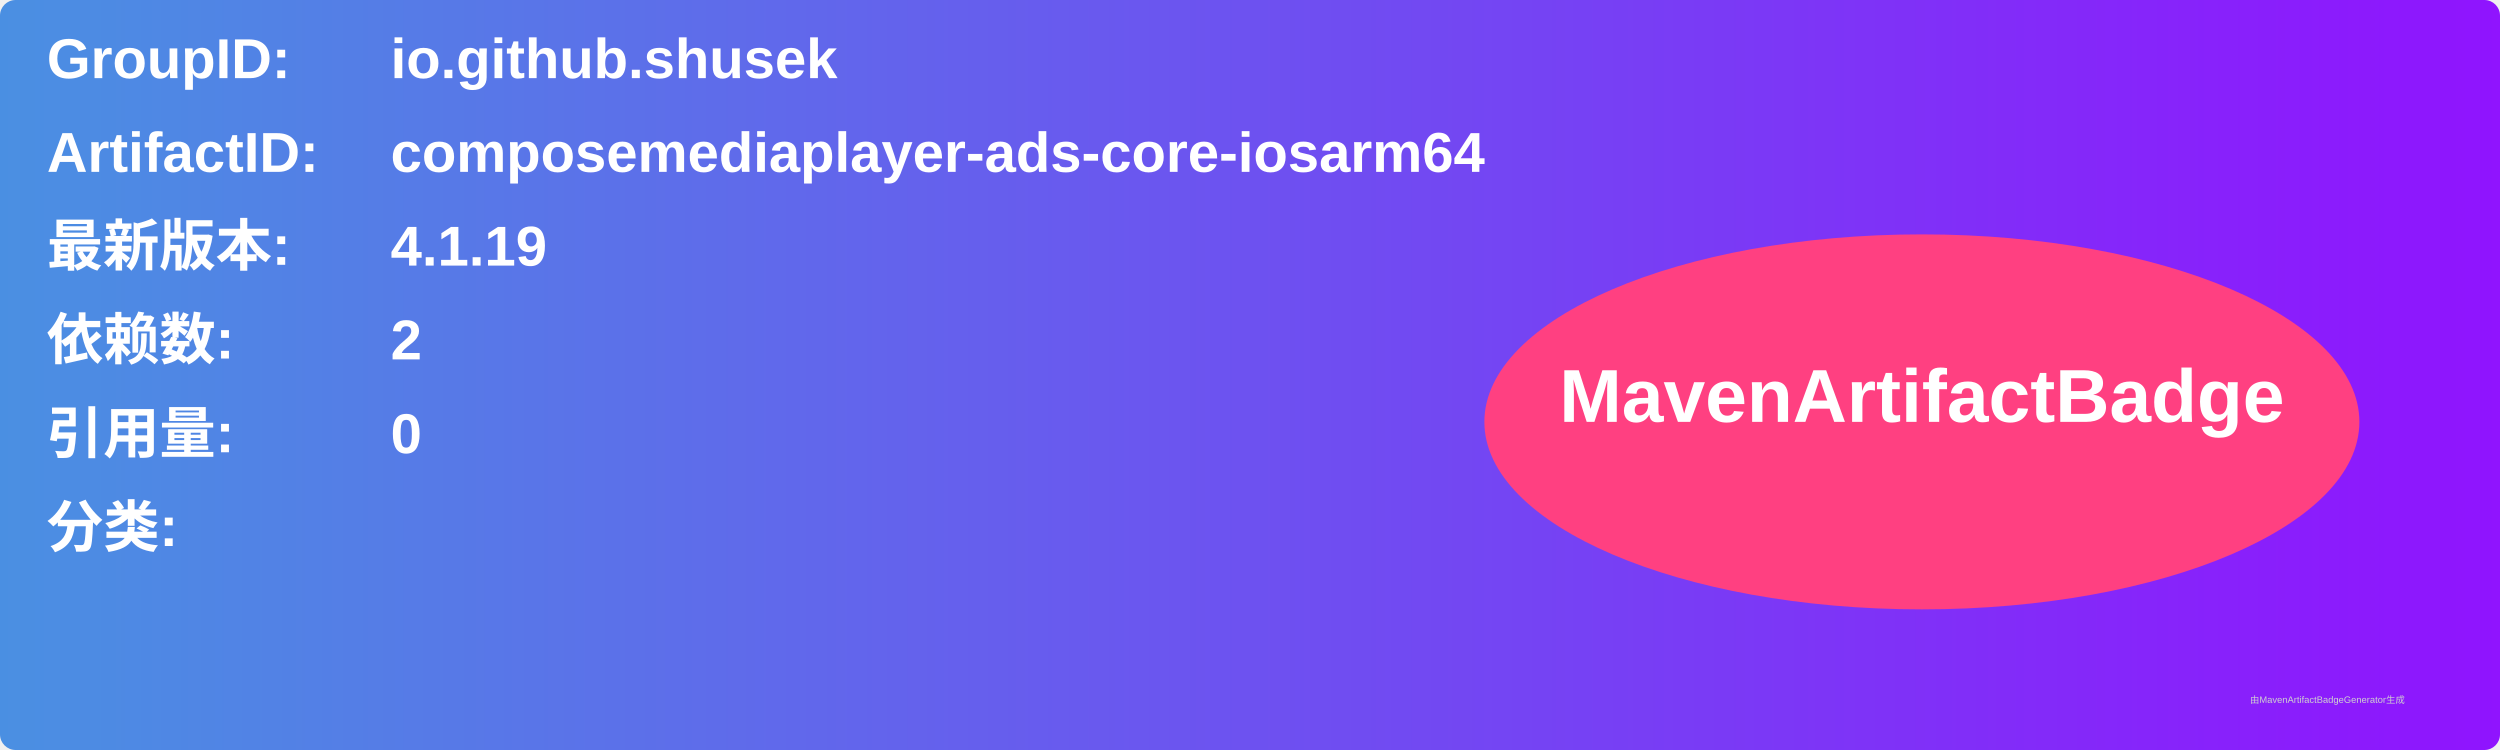
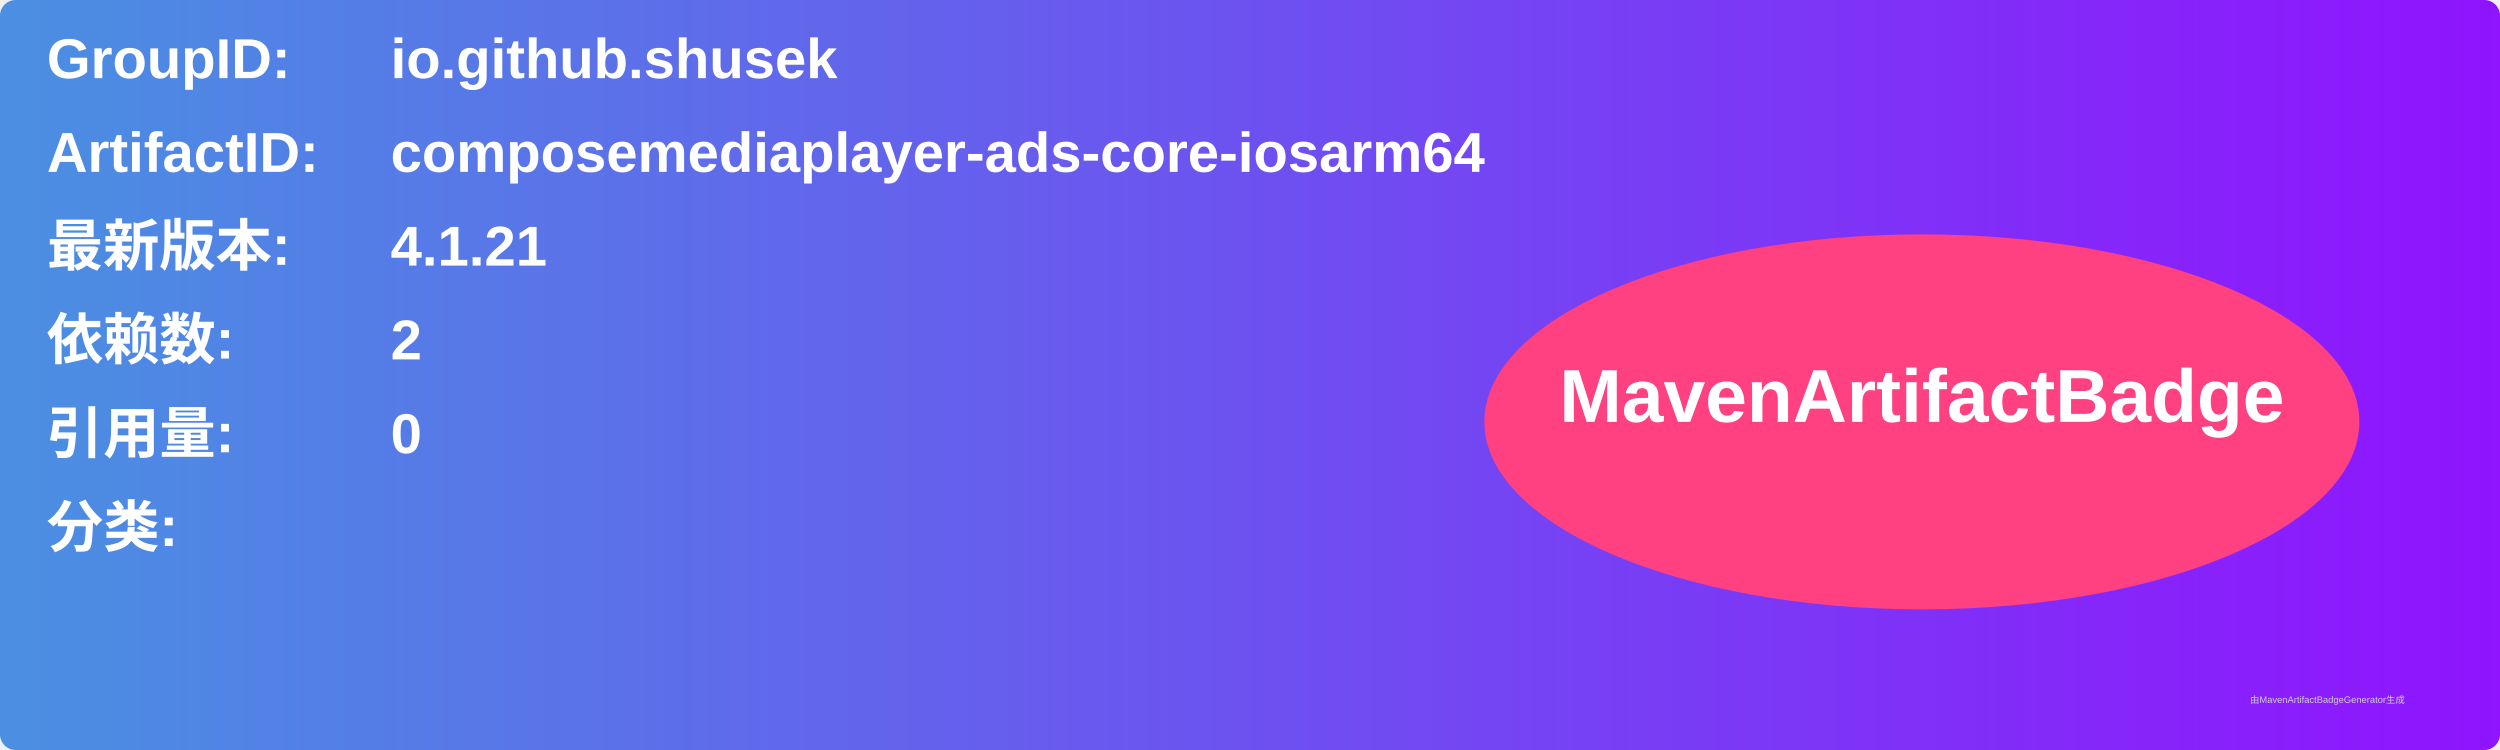
<svg xmlns="http://www.w3.org/2000/svg" width="800" height="240" viewBox="0 0 800 240">
  <linearGradient id="grad" x1="0%" y1="0%" x2="100%" y2="0%">
    <stop offset="0%" stop-color="#4a90e2" />
    <stop offset="100%" stop-color="#9013fe" />
  </linearGradient>
  <rect width="100%" height="100%" rx="5" ry="5" fill="url(#grad)" />
  <g transform="translate(15, 15)">
    <text x="0" y="10" font-family="Arial" font-size="18" fill="white" font-weight="bold" width="260">GroupID:</text>
    <text x="110" y="10" font-family="Arial" font-size="18" fill="white" font-weight="bold" width="460">io.github.shusek</text>
    <text x="0" y="40" font-family="Arial" font-size="18" fill="white" font-weight="bold" width="260">ArtifactID:</text>
    <text x="110" y="40" font-family="Arial" font-size="18" fill="white" font-weight="bold" width="460">composemediaplayer-ads-core-iosarm64</text>
    <text x="0" y="70" font-family="Arial" font-size="18" fill="white" font-weight="bold">最新版本:</text>
    <text x="110" y="70" font-family="Arial" font-size="18" fill="white" font-weight="bold">
-       <tspan font-weight="bold">4.1.19</tspan>
+       <tspan font-weight="bold">4.1.21</tspan>
    </text>
    <text x="0" y="100" font-family="Arial" font-size="18" fill="white" font-weight="bold">依赖数: </text>
    <text x="110" y="100" font-family="Arial" font-size="18" fill="white">
      <tspan font-weight="bold">2</tspan>
    </text>
    <text x="0" y="130" font-family="Arial" font-size="18" fill="white" font-weight="bold">引用量: </text>
    <text x="110" y="130" font-family="Arial" font-size="18" fill="white">
      <tspan font-weight="bold">0</tspan>
    </text>
    <text x="0" y="160" font-family="Arial" font-size="18" fill="white" font-weight="bold">分类:</text>
    <text x="10" y="190" font-family="Arial" font-size="10" fill="white">
      <tspan font-weight="bold" />
    </text>
    <ellipse cx="600" cy="120" rx="140" ry="60" fill="#ff4081" />
    <text x="600" y="120" text-anchor="middle" font-family="Arial" font-size="24" fill="white" font-weight="bold">MavenArtifactBadge</text>
  </g>
  <text x="720" y="225" font-family="Arial" font-size="3" fill="#d0d0d0">由MavenArtifactBadgeGenerator生成</text>
</svg>
